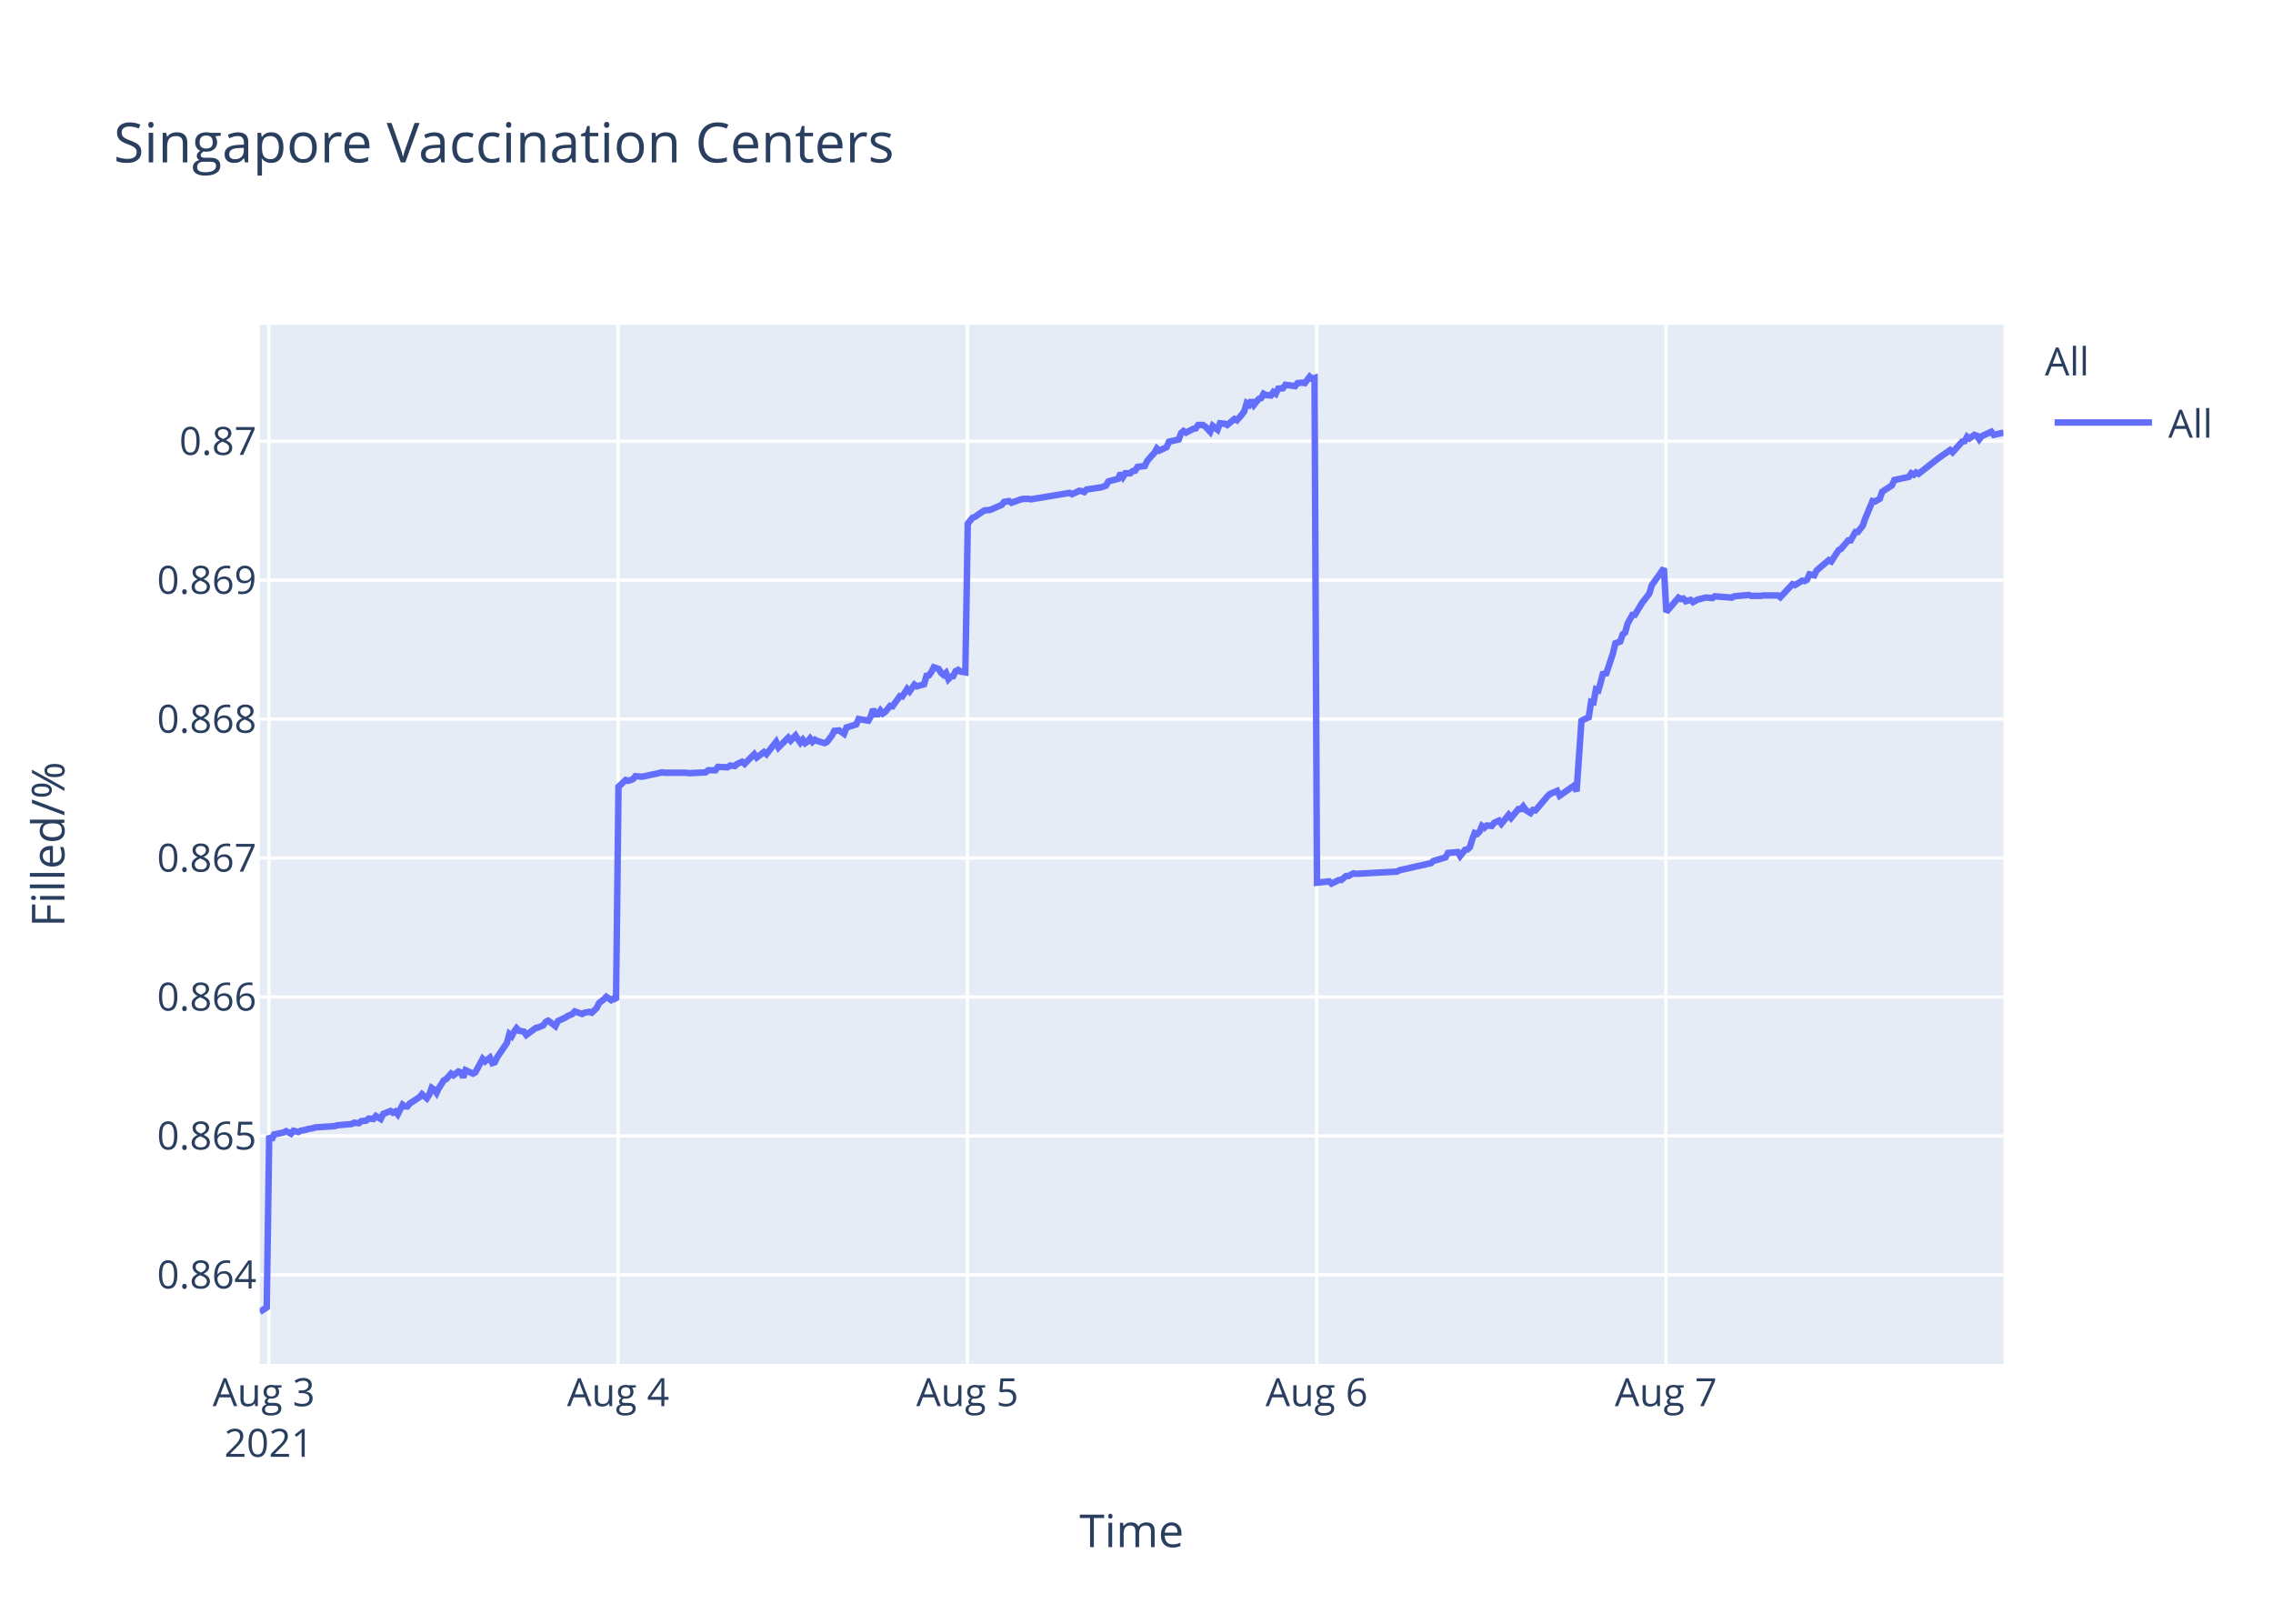
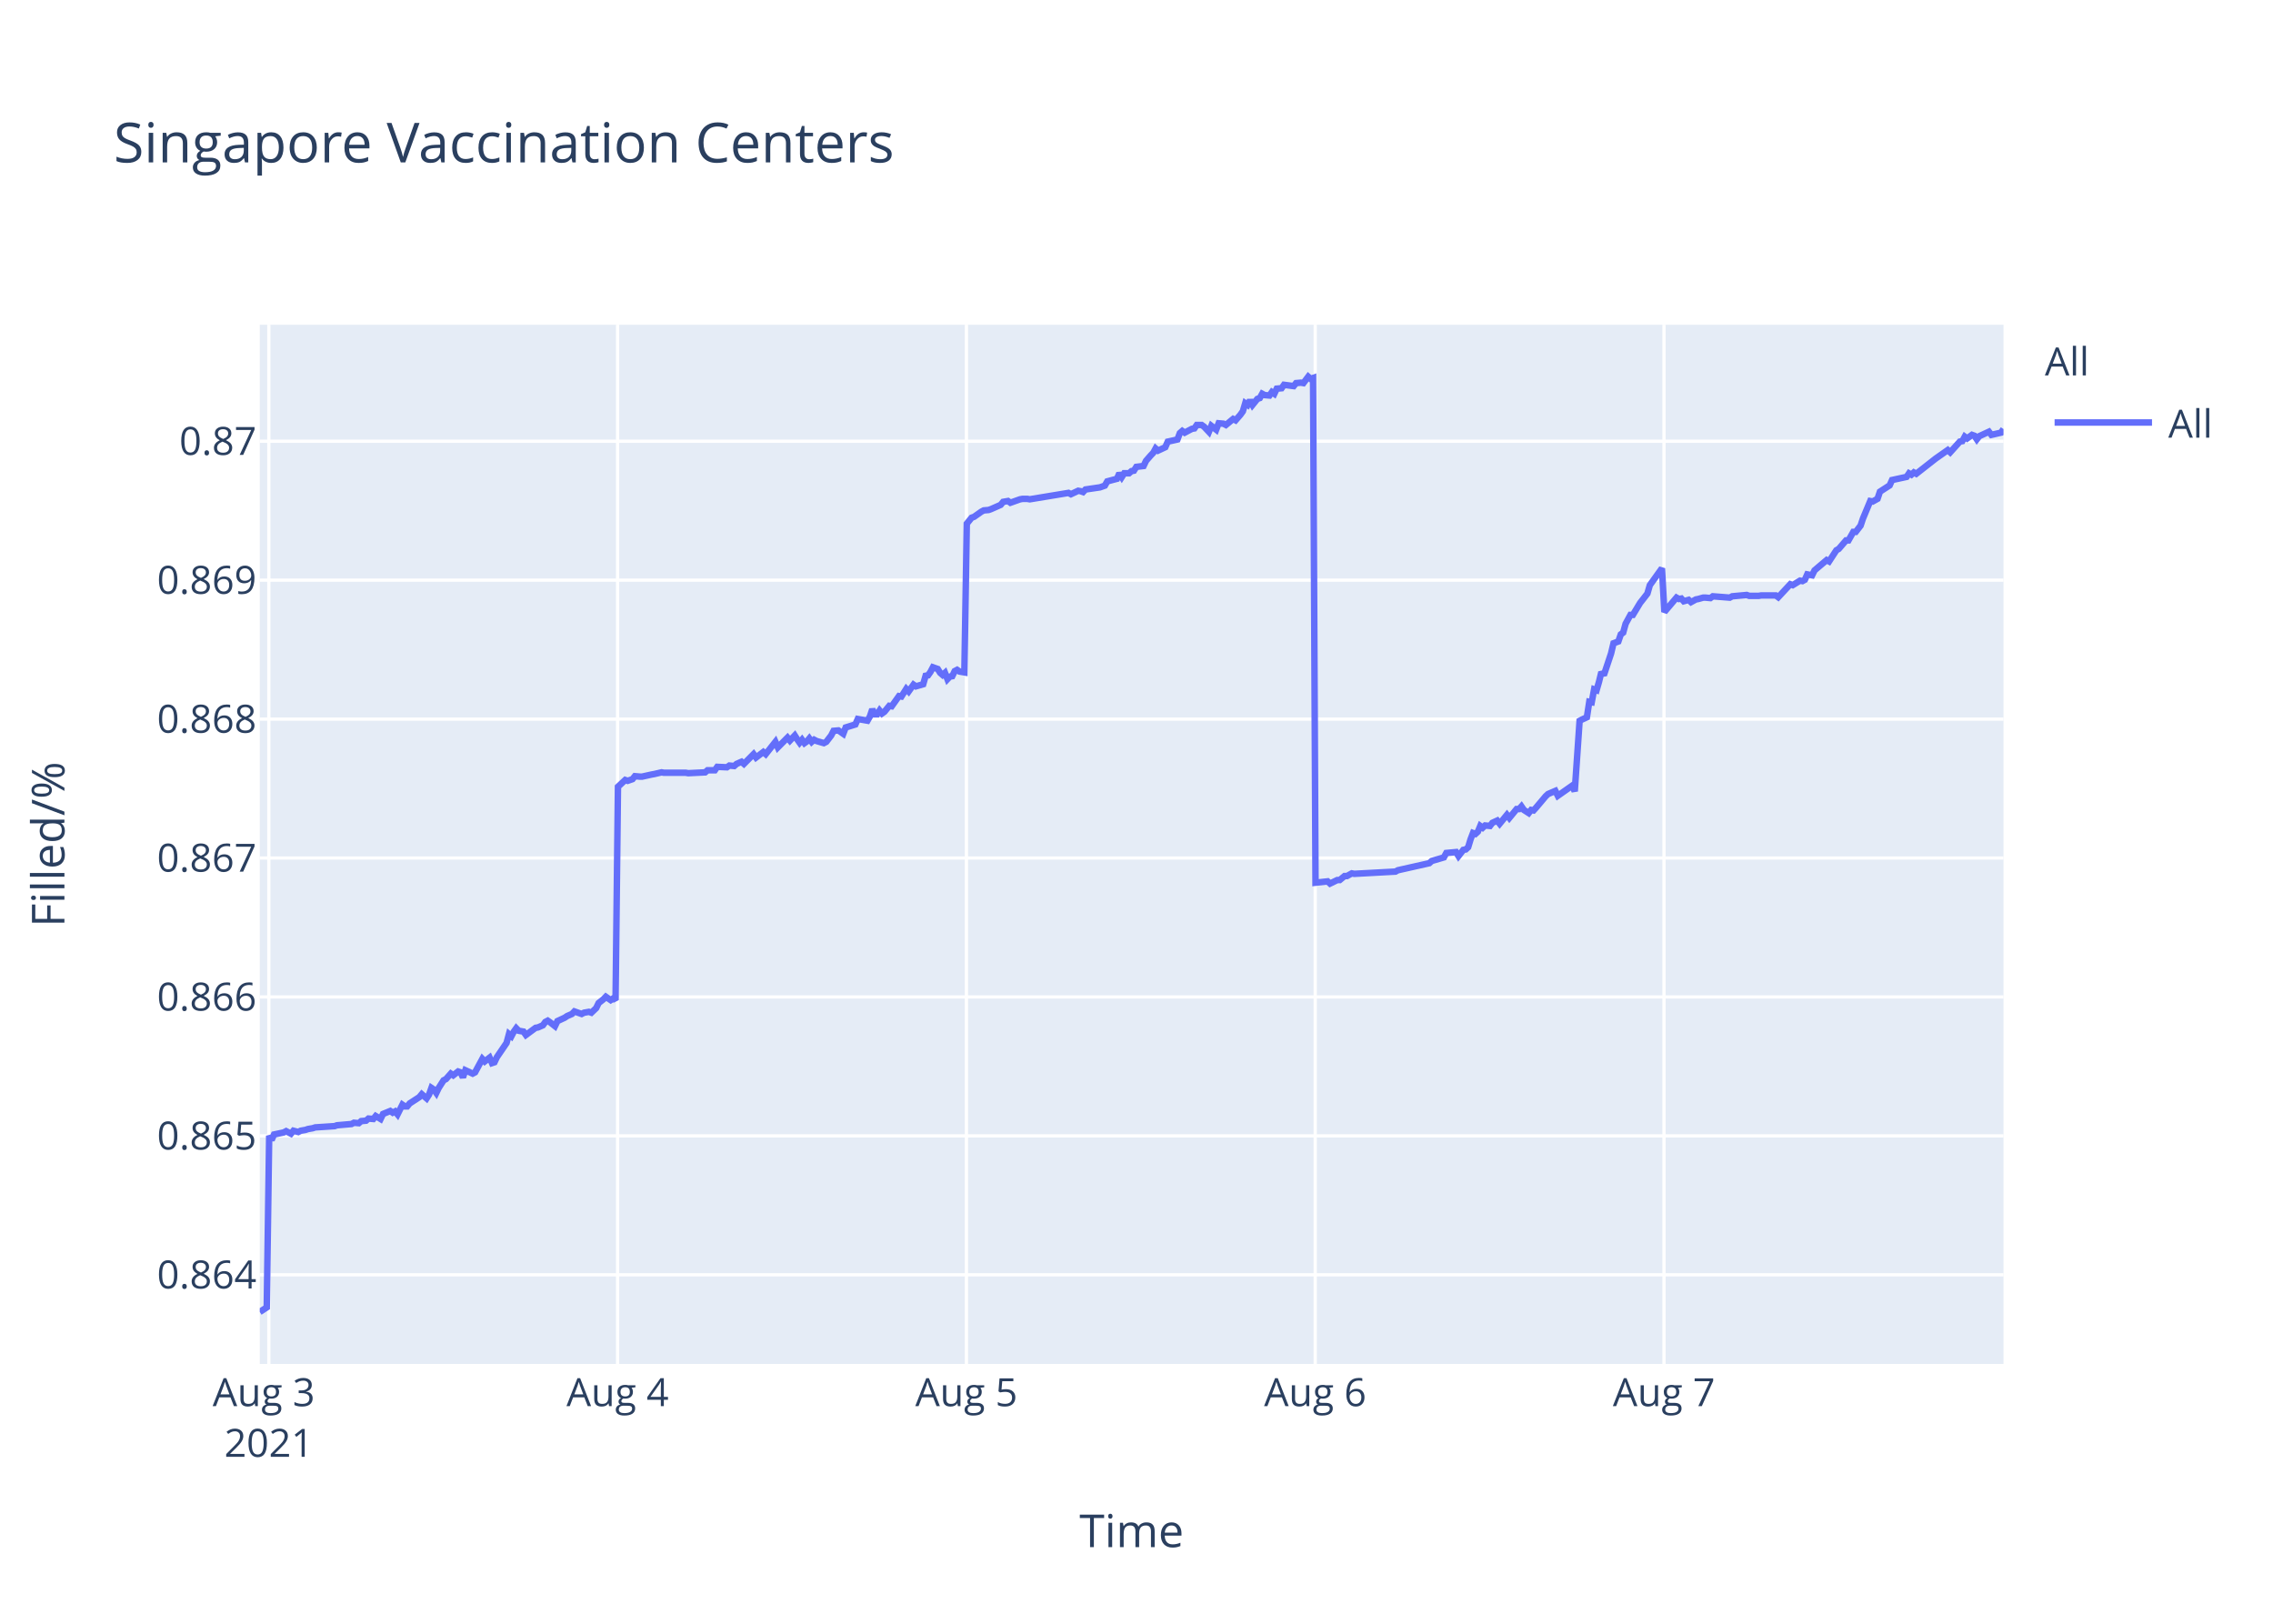
<svg xmlns="http://www.w3.org/2000/svg" class="main-svg" width="700" height="500" style="" viewBox="0 0 700 500">
  <rect x="0" y="0" width="700" height="500" style="fill: rgb(255, 255, 255); fill-opacity: 1;" />
-   <defs id="defs-33cf7a">
+   <defs id="defs-02442f">
    <g class="clips">
-       <clipPath id="clip33cf7axyplot" class="plotclip">
+       <clipPath id="clip02442fxyplot" class="plotclip">
        <rect width="537" height="320" />
      </clipPath>
-       <clipPath class="axesclip" id="clip33cf7ax">
+       <clipPath class="axesclip" id="clip02442fx">
        <rect x="80" y="0" width="537" height="500" />
      </clipPath>
-       <clipPath class="axesclip" id="clip33cf7ay">
+       <clipPath class="axesclip" id="clip02442fy">
        <rect x="0" y="100" width="700" height="320" />
      </clipPath>
-       <clipPath class="axesclip" id="clip33cf7axy">
+       <clipPath class="axesclip" id="clip02442fxy">
        <rect x="80" y="100" width="537" height="320" />
      </clipPath>
    </g>
    <g class="gradients" />
  </defs>
  <g class="bglayer">
    <rect class="bg" x="80" y="100" width="537" height="320" style="fill: rgb(229, 236, 246); fill-opacity: 1; stroke-width: 0;" />
  </g>
  <g class="layer-below">
    <g class="imagelayer" />
    <g class="shapelayer" />
  </g>
  <g class="cartesianlayer">
    <g class="subplot xy">
      <g class="layer-subplot">
        <g class="shapelayer" />
        <g class="imagelayer" />
      </g>
      <g class="gridlayer">
        <g class="x">
          <path class="xgrid crisp" transform="translate(82.79,0)" d="M0,100v320" style="stroke: rgb(255, 255, 255); stroke-opacity: 1; stroke-width: 1px;" />
-           <path class="xgrid crisp" transform="translate(190.36,0)" d="M0,100v320" style="stroke: rgb(255, 255, 255); stroke-opacity: 1; stroke-width: 1px;" />
-           <path class="xgrid crisp" transform="translate(297.92,0)" d="M0,100v320" style="stroke: rgb(255, 255, 255); stroke-opacity: 1; stroke-width: 1px;" />
-           <path class="xgrid crisp" transform="translate(405.49,0)" d="M0,100v320" style="stroke: rgb(255, 255, 255); stroke-opacity: 1; stroke-width: 1px;" />
-           <path class="xgrid crisp" transform="translate(513.05,0)" d="M0,100v320" style="stroke: rgb(255, 255, 255); stroke-opacity: 1; stroke-width: 1px;" />
+           <path class="xgrid crisp" transform="translate(190.2,0)" d="M0,100v320" style="stroke: rgb(255, 255, 255); stroke-opacity: 1; stroke-width: 1px;" />
+           <path class="xgrid crisp" transform="translate(297.62,0)" d="M0,100v320" style="stroke: rgb(255, 255, 255); stroke-opacity: 1; stroke-width: 1px;" />
+           <path class="xgrid crisp" transform="translate(405.04,0)" d="M0,100v320" style="stroke: rgb(255, 255, 255); stroke-opacity: 1; stroke-width: 1px;" />
+           <path class="xgrid crisp" transform="translate(512.45,0)" d="M0,100v320" style="stroke: rgb(255, 255, 255); stroke-opacity: 1; stroke-width: 1px;" />
        </g>
        <g class="y">
          <path class="ygrid crisp" transform="translate(0,392.55)" d="M80,0h537" style="stroke: rgb(255, 255, 255); stroke-opacity: 1; stroke-width: 1px;" />
          <path class="ygrid crisp" transform="translate(0,349.77)" d="M80,0h537" style="stroke: rgb(255, 255, 255); stroke-opacity: 1; stroke-width: 1px;" />
          <path class="ygrid crisp" transform="translate(0,306.99)" d="M80,0h537" style="stroke: rgb(255, 255, 255); stroke-opacity: 1; stroke-width: 1px;" />
          <path class="ygrid crisp" transform="translate(0,264.21)" d="M80,0h537" style="stroke: rgb(255, 255, 255); stroke-opacity: 1; stroke-width: 1px;" />
          <path class="ygrid crisp" transform="translate(0,221.43)" d="M80,0h537" style="stroke: rgb(255, 255, 255); stroke-opacity: 1; stroke-width: 1px;" />
          <path class="ygrid crisp" transform="translate(0,178.65)" d="M80,0h537" style="stroke: rgb(255, 255, 255); stroke-opacity: 1; stroke-width: 1px;" />
          <path class="ygrid crisp" transform="translate(0,135.87)" d="M80,0h537" style="stroke: rgb(255, 255, 255); stroke-opacity: 1; stroke-width: 1px;" />
        </g>
      </g>
      <g class="zerolinelayer" />
      <path class="xlines-below" />
      <path class="ylines-below" />
      <g class="overlines-below" />
      <g class="xaxislayer-below" />
      <g class="yaxislayer-below" />
      <g class="overaxes-below" />
-       <g class="plot" transform="translate(80,100)" clip-path="url('#clip33cf7axyplot')">
+       <g class="plot" transform="translate(80,100)" clip-path="url('#clip02442fxyplot')">
        <g class="scatterlayer mlayer">
-           <g class="trace scatter trace1300dc" style="stroke-miterlimit: 2; opacity: 1;">
+           <g class="trace scatter traceacd912" style="stroke-miterlimit: 2; opacity: 1;">
            <g class="fills" />
            <g class="errorbars" />
            <g class="lines">
-               <path class="js-line" d="M0,304L2.15,302.59L2.9,249.74L3.65,251.04L4.4,249.35L7.38,248.71L8.13,248.32L9.62,249.1L10.37,248.19L11.86,248.58L12.61,248.19L14.1,247.93L14.85,247.67L16.35,247.41L17.1,247.16L23.07,246.77L23.82,246.51L28.3,246.12L29.05,245.73L30.54,245.86L31.29,245.22L32.78,245.09L33.52,244.44L35.02,244.57L35.76,243.66L37.26,244.57L38.01,243.02L40.25,242.11L40.99,242.63L41.74,242.24L42.49,243.15L43.99,240.17L44.73,240.69L45.48,240.69L46.22,239.78L49.21,237.84L49.96,236.94L51.45,238.23L52.2,237.07L52.94,235L53.69,235.51L54.44,236.55L55.18,235L56.68,232.67L57.43,232.28L58.92,230.6L59.67,231.12L61.16,229.95L61.91,230.21L62.66,231.76L63.4,229.56L65.65,230.6L66.39,230.21L68.63,226.07L69.38,226.85L70.87,225.68L71.62,227.36L72.37,227.11L73.12,225.55L76.1,221.16L76.85,218.44L77.6,219.09L78.34,217.66L79.09,216.63L79.84,217.4L81.33,217.66L82.08,218.7L85.07,216.5L85.81,216.37L87.31,215.72L88.06,214.69L88.8,214.3L89.55,214.82L91.04,215.98L91.79,214.43L94.03,213.39L94.78,212.88L96.27,212.23L97.02,211.45L99.26,212.23L100.01,211.84L101.5,211.58L102.25,211.84L103.74,210.42L104.49,208.87L105.98,207.7L106.73,206.93L108.22,207.96L108.97,207.44L109.72,207.96L110.47,142.27L112.71,140.18L113.46,140.44L114.95,139.92L115.7,139.01L117.19,139.14L117.94,139.14L120.92,138.48L121.67,138.35L123.91,137.83L124.66,137.96L131.38,137.96L132.13,138.09L137.35,137.83L138.1,137.18L140.34,137.18L141.09,136.14L144.07,136.27L144.83,135.74L146.32,135.88L147.06,135.22L148.56,134.57L149.31,135.22L152.29,132.22L153.04,133.27L155.28,131.57L156.03,132.22L159.02,128.44L159.76,130.14L162.75,127.14L163.5,128.05L164.99,126.48L165.74,127.66L166.49,128.7L167.23,127.79L167.98,128.83L168.73,128.31L169.47,127.4L170.22,128.44L170.97,127.79L171.71,128.18L173.96,128.83L174.7,128.44L176.21,126.48L176.95,125.05L178.45,124.92L179.2,125.44L179.94,125.96L180.69,124.01L183.68,123.09L184.43,121.4L187.41,121.92L188.16,120.61L188.91,118.4L189.66,119.96L190.41,119.96L191.15,118.79L191.9,119.7L192.64,119.18L194.14,117.35L194.88,117.48L197.13,114.35L197.87,114.48L199.37,112.14L200.11,112.92L201.61,110.83L202.36,111.35L204.59,110.7L205.34,108.09L206.09,107.96L206.83,106.92L207.58,105.48L208.33,105.74L209.08,106L209.82,107.18L210.57,107.83L211.32,107.18L212.07,109.13L212.81,108.35L213.56,108.22L214.3,106.66L215.05,106.27L215.8,106.79L217.29,107.05L218.04,61.25L219.53,59.41L220.28,59.15L222.52,57.57L223.27,57.17L224.76,57.04L225.51,56.78L228.5,55.46L229.24,54.54L230.74,54.28L231.49,54.81L234.48,53.75L235.22,53.62L236.72,53.62L237.46,53.75L249.41,51.78L250.16,52.18L252.4,51.12L253.14,51.25L253.9,51.52L254.64,50.73L259.12,50.07L260.61,49.54L261.36,48.23L262.85,47.83L264.35,47.44L265.09,45.73L265.84,46.91L266.59,45.73L268.09,45.73L268.83,45.07L269.58,44.94L270.32,43.76L272.56,43.49L273.31,41.91L274.8,40.2L275.55,39.42L276.28,38.1L277.02,38.76L279.26,37.71L280.01,36L283,35.34L283.74,33.36L284.49,32.71L285.24,33.23L286.73,32.44L287.48,32.05L288.23,31.92L288.97,30.86L290.47,30.86L291.21,31.39L292.71,32.97L293.46,31.13L294.95,32.31L295.71,30.34L297.19,30.47L297.94,30.86L300.18,29.02L300.93,29.42L302.42,27.71L303.17,26.66L303.92,24.16L304.67,24.68L305.41,23.24L306.16,24.68L307.65,22.84L308.4,22.58L309.14,21.26L309.89,21.66L311.39,21.79L312.13,20.74L312.88,21.26L313.63,19.68L315.12,19.55L315.87,18.5L318.85,18.89L319.6,17.97L321.1,17.84L321.84,17.97L323.34,16L324.08,16.66L324.83,16.39L325.58,171.81L329.31,171.4L330.06,172.08L332.3,170.99L333.05,170.99L334.54,169.76L335.29,169.76L336.78,168.94L337.53,169.08L350.23,168.39L350.97,167.98L360.68,165.8L361.43,165.12L365.17,164.02L365.91,162.66L368.93,162.38L369.67,163.61L371.17,161.7L371.91,161.57L372.66,160.88L373.41,158.43L374.15,156.51L374.9,156.79L375.65,156.1L376.39,154.33L377.14,154.88L377.89,154.19L379.38,154.33L380.13,153.37L381.62,152.69L382.37,153.65L384.61,150.92L385.36,151.87L387.6,149.14L388.35,149.14L389.09,148.32L389.84,149.41L391.34,150.37L392.08,149.41L392.83,149.55L393.58,148.73L396.57,145.18L397.32,144.5L399.55,143.54L400.3,145.04L404.78,141.9L405.53,143.68L407.03,121.97L407.77,121.56L409.26,120.88L410.01,116.1L410.76,116.24L411.5,112.28L412.25,112.55L413,109.96L413.75,106.95L414.49,107.91L416.73,101.22L417.48,98.08L418.98,97.53L419.72,95.35L420.47,94.8L421.22,92.07L422.71,89.34L423.46,89.34L425.7,85.65L426.45,84.7L427.94,82.78L428.69,80.19L432.42,75L433.17,88.44L436.91,84.03L437.65,84.45L438.4,84.31L439.14,85.14L440.64,84.72L441.39,85.41L442.88,84.59L443.62,84.45L445.12,84.03L445.87,84.03L447.36,84.17L448.11,83.62L453.34,84.03L454.09,83.62L458.57,83.21L459.31,83.48L462.3,83.48L463.05,83.35L464.54,83.35L465.29,83.35L467.53,83.35L468.28,83.9L472.01,79.9L472.76,80.18L475,78.8L475.74,78.94L476.49,78.53L477.24,76.87L478.73,77.15L479.48,75.63L483.22,72.47L483.96,72.88L486.2,69.44L486.95,69.02L489.19,66.41L489.94,66.41L491.43,63.79L492.17,63.79L493.67,61.86L494.42,59.66L496.66,54.29L497.41,54.43L498.9,53.6L499.65,51.4L502.64,49.47L503.38,47.82L507.87,46.85L508.61,45.75L509.36,46.16L510.11,45.48L510.85,45.89L516.83,41.21L520.56,38.59L521.31,39.28L524.3,35.97L525.05,35.84L525.8,34.46L526.54,35.01L528.03,33.91L528.79,34.18L529.53,35.28L530.28,34.32L533.27,32.94L534.02,33.91L537,33.22" style="vector-effect: non-scaling-stroke; fill: none; stroke: rgb(99, 110, 250); stroke-opacity: 1; stroke-width: 2px; opacity: 1;" />
+               <path class="js-line" d="M0,304L2.15,302.59L2.9,249.74L3.64,251.04L4.39,249.35L7.37,248.71L8.12,248.32L9.61,249.1L10.36,248.19L11.85,248.58L12.59,248.19L14.08,247.93L14.83,247.67L16.32,247.41L17.07,247.16L23.04,246.77L23.78,246.51L28.26,246.12L29,245.73L30.5,245.86L31.24,245.22L32.73,245.09L33.48,244.44L34.97,244.57L35.71,243.66L37.21,244.57L37.96,243.02L40.19,242.11L40.94,242.63L41.68,242.24L42.43,243.15L43.92,240.17L44.67,240.69L45.41,240.69L46.16,239.78L49.14,237.84L49.89,236.94L51.38,238.23L52.13,237.07L52.87,235L53.62,235.51L54.36,236.55L55.11,235L56.6,232.67L57.35,232.28L58.84,230.6L59.59,231.12L61.08,229.95L61.82,230.21L62.57,231.76L63.31,229.56L65.56,230.6L66.3,230.21L68.54,226.07L69.28,226.85L70.78,225.68L71.52,227.36L72.27,227.11L73.01,225.55L76,221.16L76.74,218.44L77.49,219.09L78.24,217.66L78.98,216.63L79.73,217.4L81.22,217.66L81.96,218.7L84.95,216.5L85.69,216.37L87.19,215.72L87.94,214.69L88.68,214.3L89.43,214.82L90.91,215.98L91.66,214.43L93.9,213.39L94.65,212.88L96.14,212.23L96.89,211.45L99.12,212.23L99.87,211.84L101.36,211.58L102.11,211.84L103.6,210.42L104.35,208.87L105.84,207.7L106.58,206.93L108.07,207.96L108.82,207.44L109.57,207.96L110.31,142.27L112.55,140.18L113.3,140.44L114.79,139.92L115.53,139.01L117.03,139.14L117.77,139.14L120.75,138.48L121.5,138.35L123.74,137.83L124.48,137.96L131.2,137.96L131.95,138.09L137.16,137.83L137.91,137.18L140.15,137.18L140.89,136.14L143.87,136.27L144.62,135.74L146.11,135.88L146.86,135.22L148.36,134.57L149.1,135.22L152.08,132.22L152.83,133.27L155.07,131.57L155.81,132.22L158.8,128.44L159.54,130.14L162.52,127.14L163.27,128.05L164.76,126.48L165.51,127.66L166.25,128.7L167,127.79L167.75,128.83L168.49,128.31L169.24,127.4L169.98,128.44L170.73,127.79L171.47,128.18L173.71,128.83L174.46,128.44L175.97,126.48L176.71,125.05L178.2,124.92L178.95,125.44L179.69,125.96L180.44,124.01L183.42,123.09L184.17,121.4L187.15,121.92L187.9,120.61L188.64,118.4L189.39,119.96L190.14,119.96L190.88,118.79L191.63,119.7L192.37,119.18L193.87,117.35L194.61,117.48L196.85,114.35L197.6,114.48L199.09,112.14L199.83,112.92L201.33,110.83L202.07,111.35L204.31,110.7L205.06,108.09L205.8,107.96L206.54,106.92L207.3,105.48L208.04,105.74L208.79,106L209.53,107.18L210.28,107.83L211.02,107.18L211.78,109.13L212.52,108.35L213.26,108.22L214.01,106.66L214.75,106.27L215.5,106.79L216.99,107.05L217.74,61.25L219.23,59.41L219.97,59.15L222.21,57.57L222.96,57.17L224.45,57.04L225.19,56.78L228.18,55.46L228.93,54.54L230.42,54.28L231.16,54.81L234.15,53.75L234.89,53.62L236.39,53.62L237.13,53.75L249.06,51.78L249.81,52.18L252.05,51.12L252.79,51.25L253.54,51.52L254.28,50.73L258.76,50.07L260.25,49.54L261,48.23L262.49,47.83L263.98,47.44L264.73,45.73L265.47,46.91L266.22,45.73L267.71,45.73L268.46,45.07L269.2,44.94L269.95,43.76L272.18,43.49L272.93,41.91L274.42,40.2L275.17,39.42L275.89,38.1L276.63,38.76L278.87,37.71L279.62,36L282.61,35.34L283.35,33.36L284.1,32.71L284.84,33.23L286.33,32.44L287.08,32.05L287.83,31.92L288.57,30.86L290.06,30.86L290.81,31.39L292.3,32.97L293.05,31.13L294.54,32.31L295.3,30.34L296.78,30.47L297.53,30.86L299.76,29.02L300.51,29.42L302,27.71L302.75,26.66L303.49,24.16L304.24,24.68L304.98,23.24L305.73,24.68L307.22,22.84L307.97,22.58L308.71,21.26L309.46,21.66L310.95,21.79L311.69,20.74L312.44,21.26L313.19,19.68L314.68,19.55L315.43,18.5L318.41,18.89L319.15,17.97L320.65,17.84L321.4,17.97L322.89,16L323.63,16.66L324.38,16.39L325.13,171.81L328.86,171.4L329.6,172.08L331.84,170.99L332.59,170.99L334.08,169.76L334.82,169.76L336.31,168.94L337.06,169.08L349.74,168.39L350.49,167.98L360.18,165.8L360.93,165.12L364.66,164.02L365.41,162.66L368.41,162.38L369.16,163.61L370.65,161.7L371.4,161.57L372.14,160.88L372.89,158.43L373.63,156.51L374.38,156.79L375.13,156.1L375.87,154.33L376.62,154.88L377.36,154.19L378.86,154.33L379.6,153.37L381.09,152.69L381.84,153.65L384.08,150.92L384.82,151.87L387.06,149.14L387.81,149.14L388.55,148.32L389.3,149.41L390.79,150.37L391.54,149.41L392.28,149.55L393.03,148.73L396.02,145.18L396.76,144.5L399,143.54L399.75,145.04L404.22,141.9L404.96,143.68L406.46,121.97L407.21,121.56L408.7,120.88L409.44,116.1L410.19,116.24L410.93,112.28L411.68,112.55L412.43,109.96L413.17,106.95L413.92,107.91L416.15,101.22L416.9,98.08L418.39,97.53L419.14,95.35L419.88,94.8L420.63,92.07L422.12,89.34L422.87,89.34L425.1,85.65L425.85,84.7L427.34,82.78L428.09,80.19L431.82,75L432.57,88.44L436.3,84.03L437.05,84.45L437.79,84.31L438.53,85.14L440.03,84.72L440.77,85.41L442.27,84.59L443.01,84.45L444.5,84.03L445.25,84.03L446.74,84.17L447.49,83.62L452.71,84.03L453.46,83.62L457.93,83.21L458.68,83.48L461.65,83.48L462.4,83.35L463.9,83.35L464.64,83.35L466.88,83.35L467.63,83.9L471.35,79.9L472.1,80.18L474.34,78.8L475.08,78.94L475.83,78.53L476.57,76.87L478.06,77.15L478.81,75.63L482.54,72.47L483.29,72.88L485.53,69.44L486.27,69.02L488.51,66.41L489.26,66.41L490.75,63.79L491.49,63.79L492.99,61.86L493.73,59.66L495.97,54.29L496.72,54.43L498.21,53.6L498.95,51.4L501.94,49.47L502.68,47.82L507.16,46.85L507.91,45.75L508.65,46.16L509.4,45.48L510.14,45.89L516.11,41.21L519.84,38.59L520.59,39.28L523.57,35.97L524.32,35.84L525.07,34.46L525.81,35.01L527.3,33.91L528.05,34.18L528.79,35.28L529.54,34.32L532.52,32.94L533.27,33.91L536.25,33.22L537,32.12" style="vector-effect: non-scaling-stroke; fill: none; stroke: rgb(99, 110, 250); stroke-opacity: 1; stroke-width: 2px; opacity: 1;" />
            </g>
            <g class="points" />
            <g class="text" />
          </g>
        </g>
      </g>
      <g class="overplot" />
      <path class="xlines-above crisp" d="M0,0" style="fill: none;" />
      <path class="ylines-above crisp" d="M0,0" style="fill: none;" />
      <g class="overlines-above" />
      <g class="xaxislayer-above">
        <g class="xtick">
          <text text-anchor="middle" x="0" y="433" transform="translate(82.79,0)" style="font-family: 'Open Sans', verdana, arial, sans-serif; font-size: 12px; fill: rgb(42, 63, 95); fill-opacity: 1; white-space: pre;">
            <tspan class="line" dy="0em" x="0" y="433">Aug 3</tspan>
            <tspan class="line" dy="1.3em" x="0" y="433">2021</tspan>
          </text>
        </g>
        <g class="xtick">
-           <text text-anchor="middle" x="0" y="433" transform="translate(190.36,0)" style="font-family: 'Open Sans', verdana, arial, sans-serif; font-size: 12px; fill: rgb(42, 63, 95); fill-opacity: 1; white-space: pre;">Aug 4</text>
+           <text text-anchor="middle" x="0" y="433" transform="translate(190.2,0)" style="font-family: 'Open Sans', verdana, arial, sans-serif; font-size: 12px; fill: rgb(42, 63, 95); fill-opacity: 1; white-space: pre;">Aug 4</text>
        </g>
        <g class="xtick">
-           <text text-anchor="middle" x="0" y="433" transform="translate(297.92,0)" style="font-family: 'Open Sans', verdana, arial, sans-serif; font-size: 12px; fill: rgb(42, 63, 95); fill-opacity: 1; white-space: pre;">Aug 5</text>
+           <text text-anchor="middle" x="0" y="433" transform="translate(297.62,0)" style="font-family: 'Open Sans', verdana, arial, sans-serif; font-size: 12px; fill: rgb(42, 63, 95); fill-opacity: 1; white-space: pre;">Aug 5</text>
        </g>
        <g class="xtick">
-           <text text-anchor="middle" x="0" y="433" transform="translate(405.49,0)" style="font-family: 'Open Sans', verdana, arial, sans-serif; font-size: 12px; fill: rgb(42, 63, 95); fill-opacity: 1; white-space: pre;">Aug 6</text>
+           <text text-anchor="middle" x="0" y="433" transform="translate(405.04,0)" style="font-family: 'Open Sans', verdana, arial, sans-serif; font-size: 12px; fill: rgb(42, 63, 95); fill-opacity: 1; white-space: pre;">Aug 6</text>
        </g>
        <g class="xtick">
-           <text text-anchor="middle" x="0" y="433" transform="translate(513.05,0)" style="font-family: 'Open Sans', verdana, arial, sans-serif; font-size: 12px; fill: rgb(42, 63, 95); fill-opacity: 1; white-space: pre;">Aug 7</text>
+           <text text-anchor="middle" x="0" y="433" transform="translate(512.45,0)" style="font-family: 'Open Sans', verdana, arial, sans-serif; font-size: 12px; fill: rgb(42, 63, 95); fill-opacity: 1; white-space: pre;">Aug 7</text>
        </g>
      </g>
      <g class="yaxislayer-above">
        <g class="ytick">
          <text text-anchor="end" x="79" y="4.2" transform="translate(0,392.55)" style="font-family: 'Open Sans', verdana, arial, sans-serif; font-size: 12px; fill: rgb(42, 63, 95); fill-opacity: 1; white-space: pre;">0.864</text>
        </g>
        <g class="ytick">
          <text text-anchor="end" x="79" y="4.2" transform="translate(0,349.77)" style="font-family: 'Open Sans', verdana, arial, sans-serif; font-size: 12px; fill: rgb(42, 63, 95); fill-opacity: 1; white-space: pre;">0.865</text>
        </g>
        <g class="ytick">
          <text text-anchor="end" x="79" y="4.2" transform="translate(0,306.99)" style="font-family: 'Open Sans', verdana, arial, sans-serif; font-size: 12px; fill: rgb(42, 63, 95); fill-opacity: 1; white-space: pre;">0.866</text>
        </g>
        <g class="ytick">
          <text text-anchor="end" x="79" y="4.2" transform="translate(0,264.21)" style="font-family: 'Open Sans', verdana, arial, sans-serif; font-size: 12px; fill: rgb(42, 63, 95); fill-opacity: 1; white-space: pre;">0.867</text>
        </g>
        <g class="ytick">
          <text text-anchor="end" x="79" y="4.2" transform="translate(0,221.43)" style="font-family: 'Open Sans', verdana, arial, sans-serif; font-size: 12px; fill: rgb(42, 63, 95); fill-opacity: 1; white-space: pre;">0.868</text>
        </g>
        <g class="ytick">
          <text text-anchor="end" x="79" y="4.2" transform="translate(0,178.65)" style="font-family: 'Open Sans', verdana, arial, sans-serif; font-size: 12px; fill: rgb(42, 63, 95); fill-opacity: 1; white-space: pre;">0.869</text>
        </g>
        <g class="ytick">
          <text text-anchor="end" x="79" y="4.2" transform="translate(0,135.87)" style="font-family: 'Open Sans', verdana, arial, sans-serif; font-size: 12px; fill: rgb(42, 63, 95); fill-opacity: 1; white-space: pre;">0.87</text>
        </g>
      </g>
      <g class="overaxes-above" />
    </g>
  </g>
  <g class="polarlayer" />
  <g class="ternarylayer" />
  <g class="geolayer" />
  <g class="funnelarealayer" />
  <g class="pielayer" />
  <g class="treemaplayer" />
  <g class="sunburstlayer" />
  <g class="glimages" />
-   <defs id="topdefs-33cf7a">
+   <defs id="topdefs-02442f">
    <g class="clips" />
-     <clipPath id="legend33cf7a">
+     <clipPath id="legend02442f">
      <rect width="60" height="45" x="0" y="0" />
    </clipPath>
  </defs>
  <g class="layer-above">
    <g class="imagelayer" />
    <g class="shapelayer" />
  </g>
  <g class="infolayer">
    <g class="legend" pointer-events="all" transform="translate(627.74,100)">
      <rect class="bg" shape-rendering="crispEdges" width="60" height="45" x="0" y="0" style="stroke: rgb(68, 68, 68); stroke-opacity: 1; fill: rgb(255, 255, 255); fill-opacity: 1; stroke-width: 0px;" />
-       <g class="scrollbox" transform="" clip-path="url('#legend33cf7a')">
+       <g class="scrollbox" transform="" clip-path="url('#legend02442f')">
        <text class="legendtitletext" text-anchor="start" x="2" y="15.6" style="font-family: 'Open Sans', verdana, arial, sans-serif; font-size: 12px; fill: rgb(42, 63, 95); fill-opacity: 1; white-space: pre;">All</text>
        <g class="groups" transform="">
          <g class="traces" transform="translate(0,30.1)" style="opacity: 1;">
            <text class="legendtext" text-anchor="start" x="40" y="4.68" style="font-family: 'Open Sans', verdana, arial, sans-serif; font-size: 12px; fill: rgb(42, 63, 95); fill-opacity: 1; white-space: pre;">All</text>
            <g class="layers" style="opacity: 1;">
              <g class="legendfill" />
              <g class="legendlines">
                <path class="js-line" d="M5,0h30" style="fill: none; stroke: rgb(99, 110, 250); stroke-opacity: 1; stroke-width: 2px;" />
              </g>
              <g class="legendsymbols">
                <g class="legendpoints" />
              </g>
            </g>
            <rect class="legendtoggle" x="0" y="-9.5" width="54.891" height="19" style="fill: rgb(0, 0, 0); fill-opacity: 0;" />
          </g>
        </g>
      </g>
      <rect class="scrollbar" rx="20" ry="3" width="0" height="0" x="0" y="0" style="fill: rgb(128, 139, 164); fill-opacity: 1;" />
    </g>
    <g class="g-gtitle">
      <text class="gtitle" x="35" y="50" text-anchor="start" dy="0em" style="font-family: 'Open Sans', verdana, arial, sans-serif; font-size: 17px; fill: rgb(42, 63, 95); opacity: 1; font-weight: normal; white-space: pre;">Singapore Vaccination Centers</text>
    </g>
    <g class="g-xtitle">
      <text class="xtitle" x="348.5" y="476.409" text-anchor="middle" style="font-family: 'Open Sans', verdana, arial, sans-serif; font-size: 14px; fill: rgb(42, 63, 95); opacity: 1; font-weight: normal; white-space: pre;">Time</text>
    </g>
    <g class="g-ytitle">
      <text class="ytitle" transform="rotate(-90,19.84063,260)" x="19.841" y="260" text-anchor="middle" style="font-family: 'Open Sans', verdana, arial, sans-serif; font-size: 14px; fill: rgb(42, 63, 95); opacity: 1; font-weight: normal; white-space: pre;">Filled/%</text>
    </g>
  </g>
</svg>
